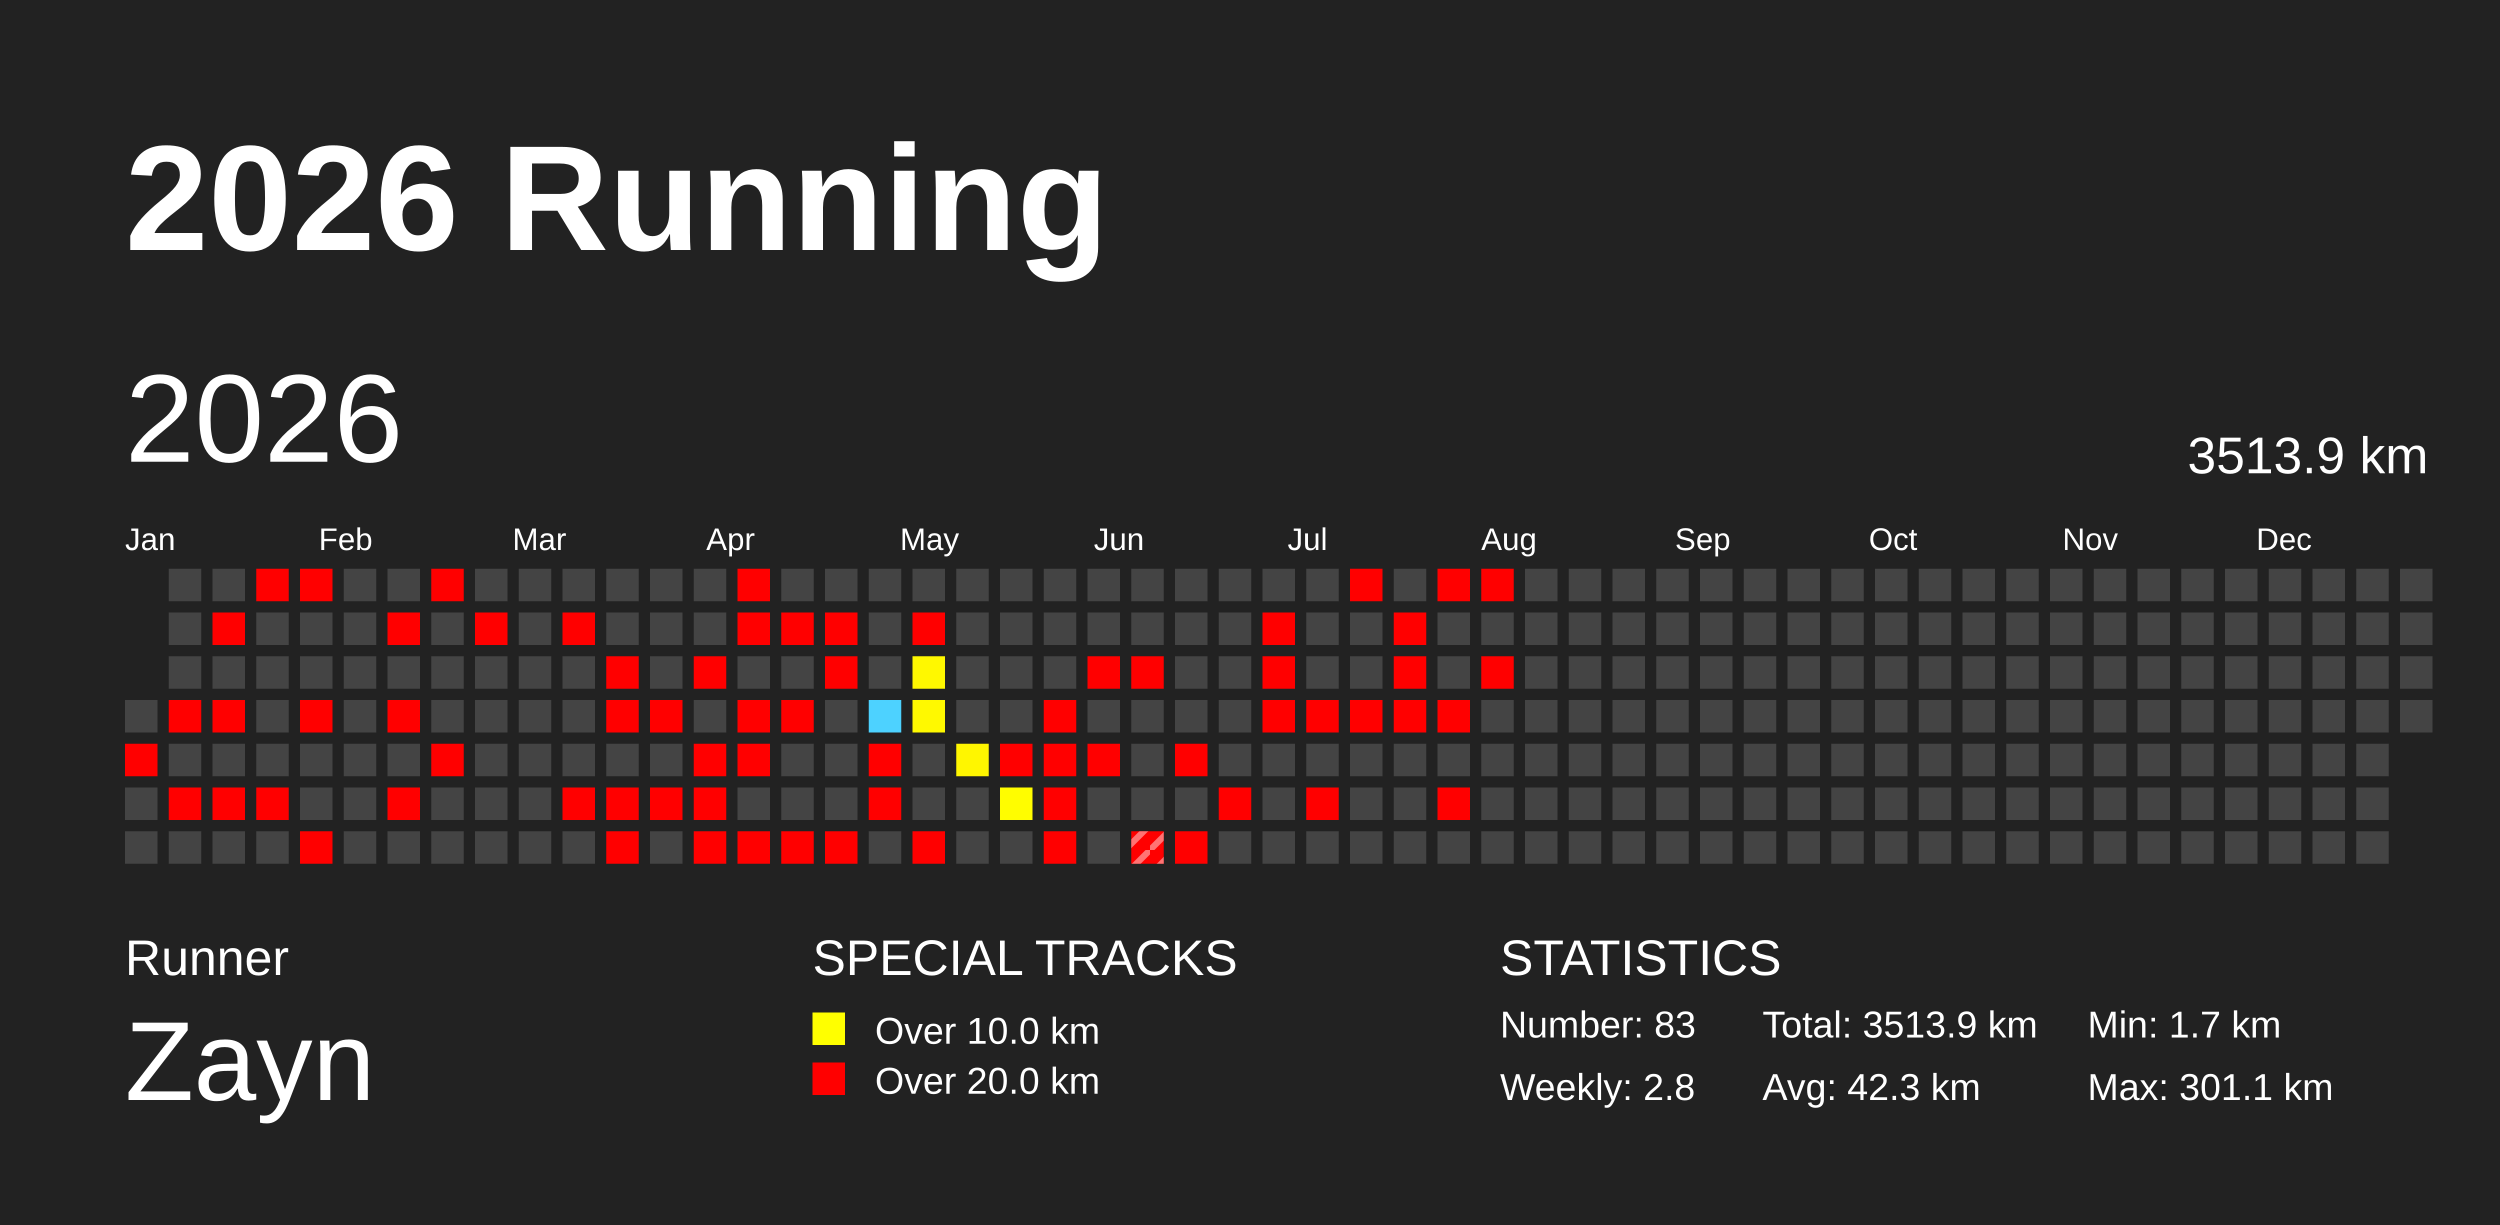
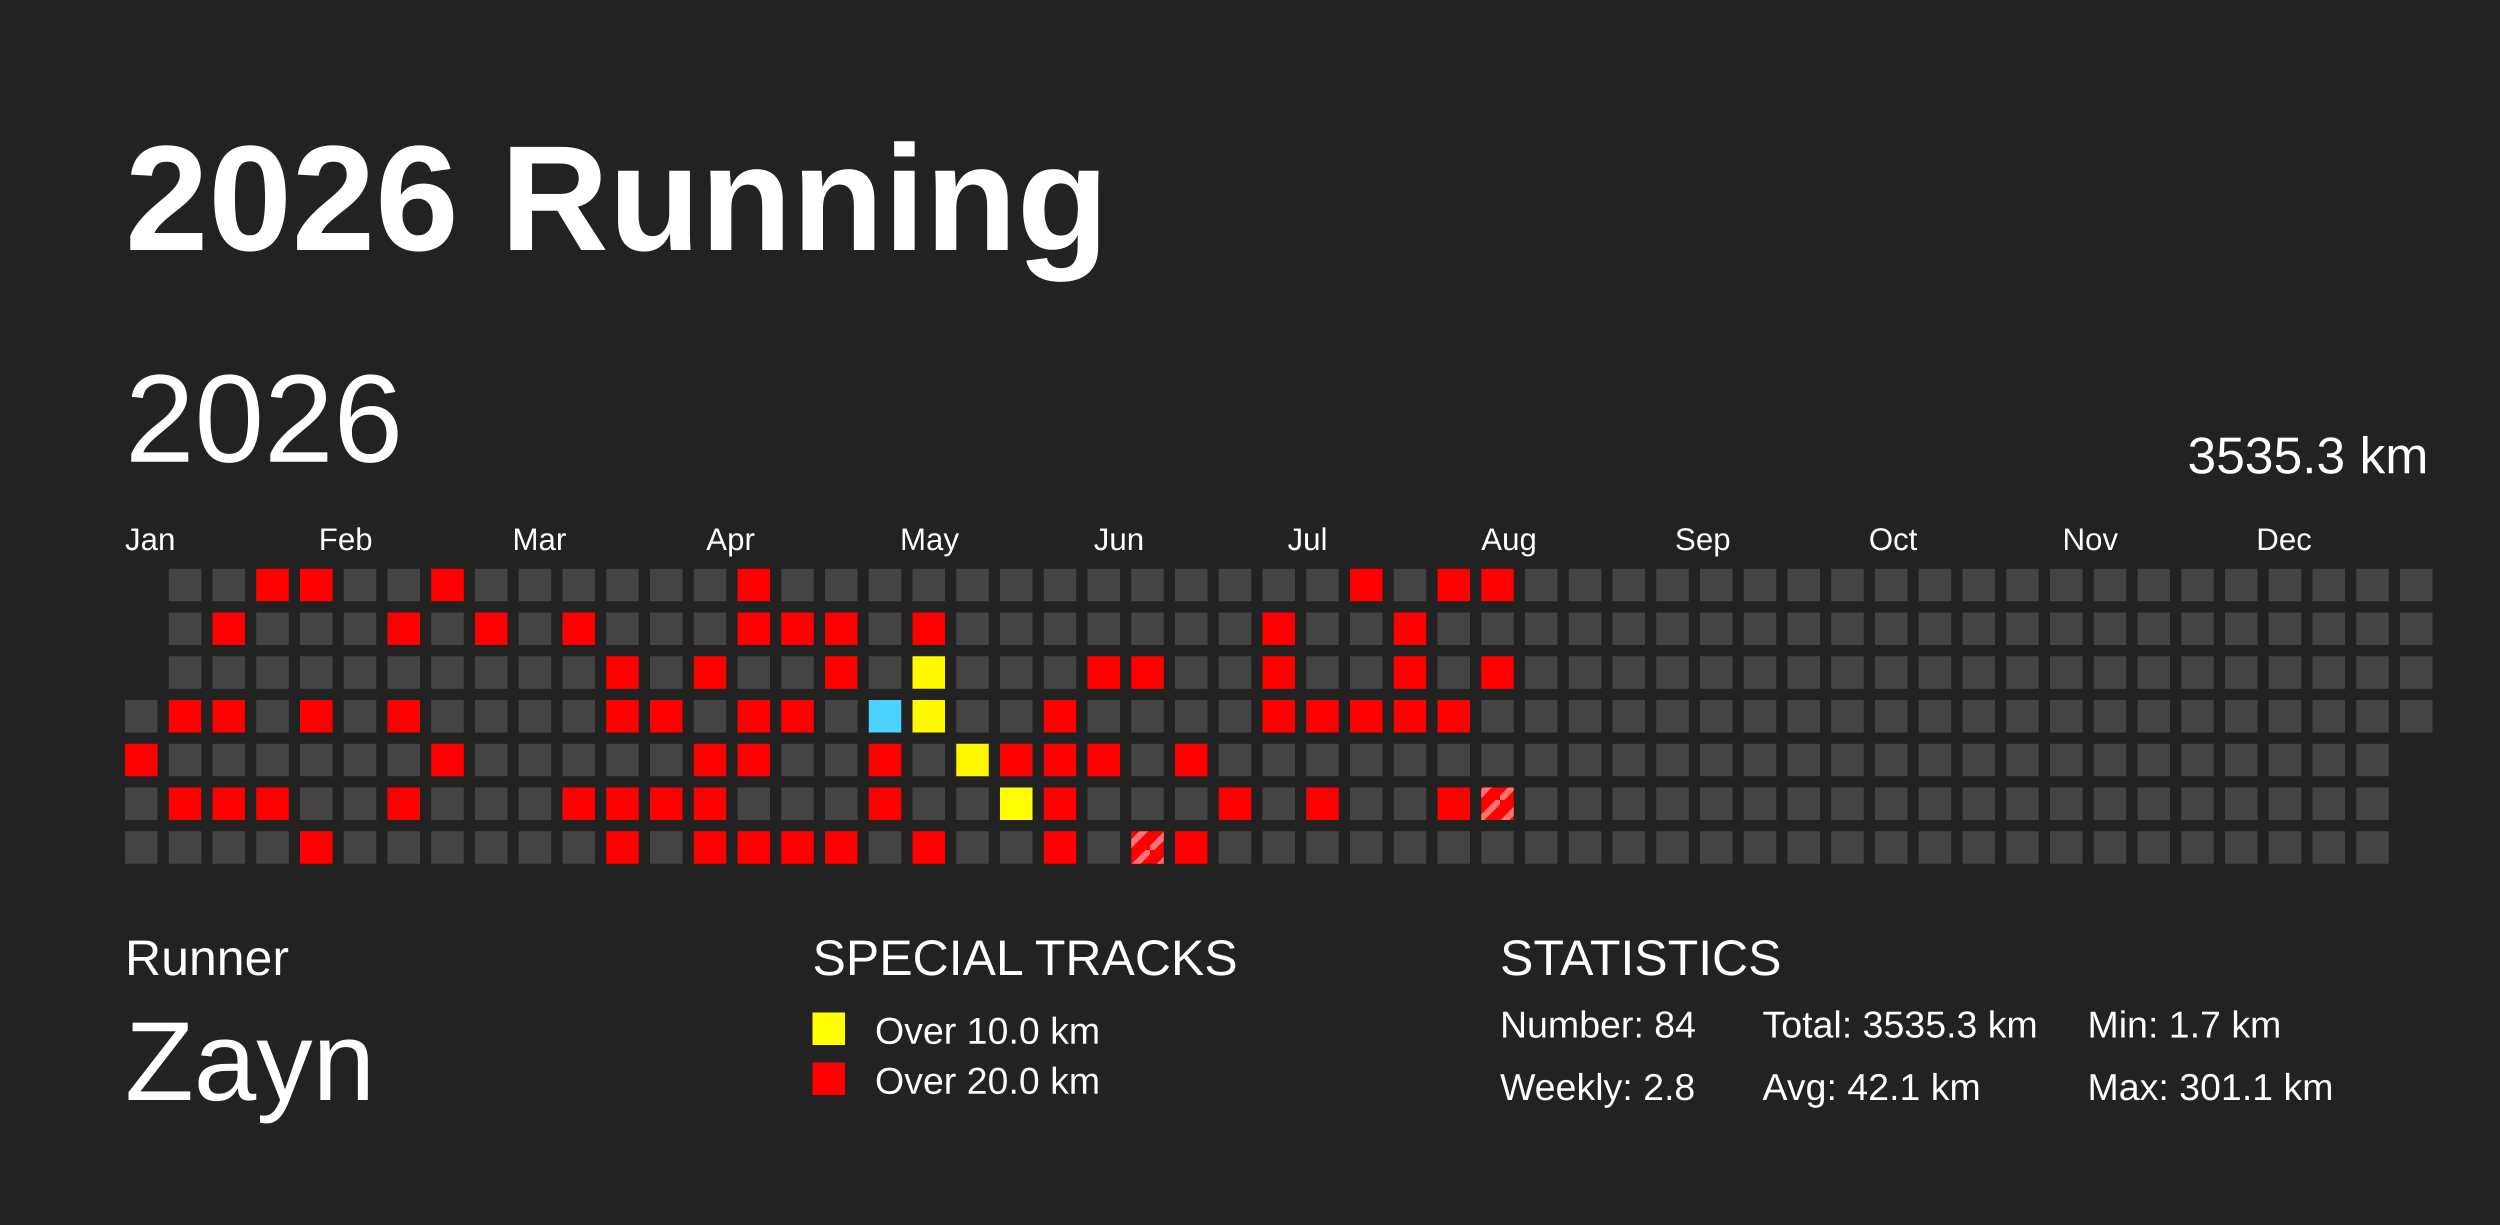
<svg xmlns="http://www.w3.org/2000/svg" baseProfile="full" height="98mm" version="1.1" viewBox="0,0,200,98" width="200mm">
  <defs>
    <pattern height="2" id="indoor-stripe" patternUnits="userSpaceOnUse" width="2">
      <line stroke="white" stroke-opacity="0.45" stroke-width="0.5" x1="0" x2="2" y1="2" y2="0" />
    </pattern>
  </defs>
  <rect fill="#222222" height="98" width="200" x="0" y="0" />
  <text fill="#FFFFFF" style="font-size:12px; font-family:Arial; font-weight:bold;" x="10" y="20">2026 Running</text>
  <text fill="#FFFFFF" style="font-size:4px; font-family:Arial" x="10" y="78">Runner</text>
  <text fill="#FFFFFF" style="font-size:9px; font-family:Arial" x="10" y="88">Zayn</text>
  <text fill="#FFFFFF" style="font-size:4px; font-family:Arial" x="65" y="78">SPECIAL TRACKS</text>
  <rect fill="yellow" height="2.6" width="2.6" x="65" y="81" />
  <text fill="#FFFFFF" style="font-size:3px; font-family:Arial" x="70" y="83.5">Over 10.0 km</text>
  <rect fill="red" height="2.6" width="2.6" x="65" y="85" />
  <text fill="#FFFFFF" style="font-size:3px; font-family:Arial" x="70" y="87.5">Over 20.0 km</text>
  <text fill="#FFFFFF" style="font-size:4px; font-family:Arial" x="120" y="78">STATISTICS</text>
-   <text fill="#FFFFFF" style="font-size:3px; font-family:Arial" x="120" y="83">Number: 83</text>
+   <text fill="#FFFFFF" style="font-size:3px; font-family:Arial" x="120" y="83">Number: 84</text>
  <text fill="#FFFFFF" style="font-size:3px; font-family:Arial" x="120" y="88">Weekly: 2.8</text>
-   <text fill="#FFFFFF" style="font-size:3px; font-family:Arial" x="141" y="83">Total: 3513.9 km</text>
-   <text fill="#FFFFFF" style="font-size:3px; font-family:Arial" x="141" y="88">Avg: 42.3 km</text>
+   <text fill="#FFFFFF" style="font-size:3px; font-family:Arial" x="141" y="83">Total: 3535.3 km</text>
+   <text fill="#FFFFFF" style="font-size:3px; font-family:Arial" x="141" y="88">Avg: 42.1 km</text>
  <text fill="#FFFFFF" style="font-size:3px; font-family:Arial" x="167" y="83">Min: 1.7 km</text>
  <text fill="#FFFFFF" style="font-size:3px; font-family:Arial" x="167" y="88">Max: 301.1 km</text>
  <text dominant-baseline="hanging" fill="#FFFFFF" style="font-size:10.0px; font-family:Arial;" x="10" y="30">2026</text>
-   <text dominant-baseline="hanging" fill="#FFFFFF" style="font-size:4.125px; font-family:Arial;" x="175" y="35">3513.9 km</text>
+   <text dominant-baseline="hanging" fill="#FFFFFF" style="font-size:4.125px; font-family:Arial;" x="175" y="35">3535.3 km</text>
  <text fill="#FFFFFF" style="font-size:2.5px; font-family:Arial" x="10.0" y="44">Jan</text>
  <text fill="#FFFFFF" style="font-size:2.5px; font-family:Arial" x="25.5" y="44">Feb</text>
  <text fill="#FFFFFF" style="font-size:2.5px; font-family:Arial" x="41.0" y="44">Mar</text>
  <text fill="#FFFFFF" style="font-size:2.5px; font-family:Arial" x="56.5" y="44">Apr</text>
  <text fill="#FFFFFF" style="font-size:2.5px; font-family:Arial" x="72.0" y="44">May</text>
  <text fill="#FFFFFF" style="font-size:2.5px; font-family:Arial" x="87.5" y="44">Jun</text>
  <text fill="#FFFFFF" style="font-size:2.5px; font-family:Arial" x="103.0" y="44">Jul</text>
  <text fill="#FFFFFF" style="font-size:2.5px; font-family:Arial" x="118.5" y="44">Aug</text>
  <text fill="#FFFFFF" style="font-size:2.5px; font-family:Arial" x="134.0" y="44">Sep</text>
  <text fill="#FFFFFF" style="font-size:2.5px; font-family:Arial" x="149.5" y="44">Oct</text>
  <text fill="#FFFFFF" style="font-size:2.5px; font-family:Arial" x="165.0" y="44">Nov</text>
  <text fill="#FFFFFF" style="font-size:2.5px; font-family:Arial" x="180.5" y="44">Dec</text>
  <rect fill="#444444" height="2.6" width="2.6" x="10.0" y="56.0" />
  <rect fill="red" height="2.6" width="2.6" x="10.0" y="59.5" />
  <rect fill="#444444" height="2.6" width="2.6" x="10.0" y="63.0" />
  <rect fill="#444444" height="2.6" width="2.6" x="10.0" y="66.5" />
  <rect fill="#444444" height="2.6" width="2.6" x="13.5" y="45.5" />
  <rect fill="#444444" height="2.6" width="2.6" x="13.5" y="49.0" />
  <rect fill="#444444" height="2.6" width="2.6" x="13.5" y="52.5" />
  <rect fill="red" height="2.6" width="2.6" x="13.5" y="56.0" />
  <rect fill="#444444" height="2.6" width="2.6" x="13.5" y="59.5" />
  <rect fill="red" height="2.6" width="2.6" x="13.5" y="63.0" />
  <rect fill="#444444" height="2.6" width="2.6" x="13.5" y="66.5" />
  <rect fill="#444444" height="2.6" width="2.6" x="17.0" y="45.5" />
  <rect fill="red" height="2.6" width="2.6" x="17.0" y="49.0" />
  <rect fill="#444444" height="2.6" width="2.6" x="17.0" y="52.5" />
  <rect fill="red" height="2.6" width="2.6" x="17.0" y="56.0" />
  <rect fill="#444444" height="2.6" width="2.6" x="17.0" y="59.5" />
  <rect fill="red" height="2.6" width="2.6" x="17.0" y="63.0" />
  <rect fill="#444444" height="2.6" width="2.6" x="17.0" y="66.5" />
  <rect fill="red" height="2.6" width="2.6" x="20.5" y="45.5" />
  <rect fill="#444444" height="2.6" width="2.6" x="20.5" y="49.0" />
  <rect fill="#444444" height="2.6" width="2.6" x="20.5" y="52.5" />
  <rect fill="#444444" height="2.6" width="2.6" x="20.5" y="56.0" />
  <rect fill="#444444" height="2.6" width="2.6" x="20.5" y="59.5" />
  <rect fill="red" height="2.6" width="2.6" x="20.5" y="63.0" />
  <rect fill="#444444" height="2.6" width="2.6" x="20.5" y="66.5" />
  <rect fill="red" height="2.6" width="2.6" x="24.0" y="45.5" />
  <rect fill="#444444" height="2.6" width="2.6" x="24.0" y="49.0" />
  <rect fill="#444444" height="2.6" width="2.6" x="24.0" y="52.5" />
  <rect fill="red" height="2.6" width="2.6" x="24.0" y="56.0" />
  <rect fill="#444444" height="2.6" width="2.6" x="24.0" y="59.5" />
  <rect fill="#444444" height="2.6" width="2.6" x="24.0" y="63.0" />
  <rect fill="red" height="2.6" width="2.6" x="24.0" y="66.5" />
  <rect fill="#444444" height="2.6" width="2.6" x="27.5" y="45.5" />
  <rect fill="#444444" height="2.6" width="2.6" x="27.5" y="49.0" />
  <rect fill="#444444" height="2.6" width="2.6" x="27.5" y="52.5" />
  <rect fill="#444444" height="2.6" width="2.6" x="27.5" y="56.0" />
  <rect fill="#444444" height="2.6" width="2.6" x="27.5" y="59.5" />
  <rect fill="#444444" height="2.6" width="2.6" x="27.5" y="63.0" />
  <rect fill="#444444" height="2.6" width="2.6" x="27.5" y="66.5" />
  <rect fill="#444444" height="2.6" width="2.6" x="31.0" y="45.5" />
  <rect fill="red" height="2.6" width="2.6" x="31.0" y="49.0" />
  <rect fill="#444444" height="2.6" width="2.6" x="31.0" y="52.5" />
  <rect fill="red" height="2.6" width="2.6" x="31.0" y="56.0" />
  <rect fill="#444444" height="2.6" width="2.6" x="31.0" y="59.5" />
  <rect fill="red" height="2.6" width="2.6" x="31.0" y="63.0" />
  <rect fill="#444444" height="2.6" width="2.6" x="31.0" y="66.5" />
  <rect fill="red" height="2.6" width="2.6" x="34.5" y="45.5" />
  <rect fill="#444444" height="2.6" width="2.6" x="34.5" y="49.0" />
  <rect fill="#444444" height="2.6" width="2.6" x="34.5" y="52.5" />
  <rect fill="#444444" height="2.6" width="2.6" x="34.5" y="56.0" />
  <rect fill="red" height="2.6" width="2.6" x="34.5" y="59.5" />
  <rect fill="#444444" height="2.6" width="2.6" x="34.5" y="63.0" />
  <rect fill="#444444" height="2.6" width="2.6" x="34.5" y="66.5" />
  <rect fill="#444444" height="2.6" width="2.6" x="38.0" y="45.5" />
  <rect fill="red" height="2.6" width="2.6" x="38.0" y="49.0" />
  <rect fill="#444444" height="2.6" width="2.6" x="38.0" y="52.5" />
  <rect fill="#444444" height="2.6" width="2.6" x="38.0" y="56.0" />
  <rect fill="#444444" height="2.6" width="2.6" x="38.0" y="59.5" />
  <rect fill="#444444" height="2.6" width="2.6" x="38.0" y="63.0" />
  <rect fill="#444444" height="2.6" width="2.6" x="38.0" y="66.5" />
  <rect fill="#444444" height="2.6" width="2.6" x="41.5" y="45.5" />
  <rect fill="#444444" height="2.6" width="2.6" x="41.5" y="49.0" />
  <rect fill="#444444" height="2.6" width="2.6" x="41.5" y="52.5" />
  <rect fill="#444444" height="2.6" width="2.6" x="41.5" y="56.0" />
  <rect fill="#444444" height="2.6" width="2.6" x="41.5" y="59.5" />
  <rect fill="#444444" height="2.6" width="2.6" x="41.5" y="63.0" />
  <rect fill="#444444" height="2.6" width="2.6" x="41.5" y="66.5" />
  <rect fill="#444444" height="2.6" width="2.6" x="45.0" y="45.5" />
  <rect fill="red" height="2.6" width="2.6" x="45.0" y="49.0" />
  <rect fill="#444444" height="2.6" width="2.6" x="45.0" y="52.5" />
  <rect fill="#444444" height="2.6" width="2.6" x="45.0" y="56.0" />
  <rect fill="#444444" height="2.6" width="2.6" x="45.0" y="59.5" />
  <rect fill="red" height="2.6" width="2.6" x="45.0" y="63.0" />
  <rect fill="#444444" height="2.6" width="2.6" x="45.0" y="66.5" />
  <rect fill="#444444" height="2.6" width="2.6" x="48.5" y="45.5" />
  <rect fill="#444444" height="2.6" width="2.6" x="48.5" y="49.0" />
  <rect fill="red" height="2.6" width="2.6" x="48.5" y="52.5" />
  <rect fill="red" height="2.6" width="2.6" x="48.5" y="56.0" />
  <rect fill="#444444" height="2.6" width="2.6" x="48.5" y="59.5" />
  <rect fill="red" height="2.6" width="2.6" x="48.5" y="63.0" />
  <rect fill="red" height="2.6" width="2.6" x="48.5" y="66.5" />
  <rect fill="#444444" height="2.6" width="2.6" x="52.0" y="45.5" />
  <rect fill="#444444" height="2.6" width="2.6" x="52.0" y="49.0" />
  <rect fill="#444444" height="2.6" width="2.6" x="52.0" y="52.5" />
  <rect fill="red" height="2.6" width="2.6" x="52.0" y="56.0" />
  <rect fill="#444444" height="2.6" width="2.6" x="52.0" y="59.5" />
  <rect fill="red" height="2.6" width="2.6" x="52.0" y="63.0" />
  <rect fill="#444444" height="2.6" width="2.6" x="52.0" y="66.5" />
  <rect fill="#444444" height="2.6" width="2.6" x="55.5" y="45.5" />
  <rect fill="#444444" height="2.6" width="2.6" x="55.5" y="49.0" />
  <rect fill="red" height="2.6" width="2.6" x="55.5" y="52.5" />
  <rect fill="#444444" height="2.6" width="2.6" x="55.5" y="56.0" />
  <rect fill="red" height="2.6" width="2.6" x="55.5" y="59.5" />
  <rect fill="red" height="2.6" width="2.6" x="55.5" y="63.0" />
  <rect fill="red" height="2.6" width="2.6" x="55.5" y="66.5" />
  <rect fill="red" height="2.6" width="2.6" x="59.0" y="45.5" />
  <rect fill="red" height="2.6" width="2.6" x="59.0" y="49.0" />
  <rect fill="#444444" height="2.6" width="2.6" x="59.0" y="52.5" />
  <rect fill="red" height="2.6" width="2.6" x="59.0" y="56.0" />
  <rect fill="red" height="2.6" width="2.6" x="59.0" y="59.5" />
  <rect fill="#444444" height="2.6" width="2.6" x="59.0" y="63.0" />
  <rect fill="red" height="2.6" width="2.6" x="59.0" y="66.5" />
  <rect fill="#444444" height="2.6" width="2.6" x="62.5" y="45.5" />
  <rect fill="red" height="2.6" width="2.6" x="62.5" y="49.0" />
  <rect fill="#444444" height="2.6" width="2.6" x="62.5" y="52.5" />
  <rect fill="red" height="2.6" width="2.6" x="62.5" y="56.0" />
  <rect fill="#444444" height="2.6" width="2.6" x="62.5" y="59.5" />
  <rect fill="#444444" height="2.6" width="2.6" x="62.5" y="63.0" />
  <rect fill="red" height="2.6" width="2.6" x="62.5" y="66.5" />
  <rect fill="#444444" height="2.6" width="2.6" x="66.0" y="45.5" />
  <rect fill="red" height="2.6" width="2.6" x="66.0" y="49.0" />
  <rect fill="red" height="2.6" width="2.6" x="66.0" y="52.5" />
  <rect fill="#444444" height="2.6" width="2.6" x="66.0" y="56.0" />
  <rect fill="#444444" height="2.6" width="2.6" x="66.0" y="59.5" />
  <rect fill="#444444" height="2.6" width="2.6" x="66.0" y="63.0" />
  <rect fill="red" height="2.6" width="2.6" x="66.0" y="66.5" />
  <rect fill="#444444" height="2.6" width="2.6" x="69.5" y="45.5" />
  <rect fill="#444444" height="2.6" width="2.6" x="69.5" y="49.0" />
  <rect fill="#444444" height="2.6" width="2.6" x="69.5" y="52.5" />
  <rect fill="#4dd2ff" height="2.6" width="2.6" x="69.5" y="56.0" />
  <rect fill="red" height="2.6" width="2.6" x="69.5" y="59.5" />
  <rect fill="red" height="2.6" width="2.6" x="69.5" y="63.0" />
  <rect fill="#444444" height="2.6" width="2.6" x="69.5" y="66.5" />
  <rect fill="#444444" height="2.6" width="2.6" x="73.0" y="45.5" />
  <rect fill="red" height="2.6" width="2.6" x="73.0" y="49.0" />
  <rect fill="#fff800" height="2.6" width="2.6" x="73.0" y="52.5" />
  <rect fill="#fff900" height="2.6" width="2.6" x="73.0" y="56.0" />
  <rect fill="#444444" height="2.6" width="2.6" x="73.0" y="59.5" />
  <rect fill="#444444" height="2.6" width="2.6" x="73.0" y="63.0" />
  <rect fill="red" height="2.6" width="2.6" x="73.0" y="66.5" />
  <rect fill="#444444" height="2.6" width="2.6" x="76.5" y="45.5" />
  <rect fill="#444444" height="2.6" width="2.6" x="76.5" y="49.0" />
  <rect fill="#444444" height="2.6" width="2.6" x="76.5" y="52.5" />
  <rect fill="#444444" height="2.6" width="2.6" x="76.5" y="56.0" />
  <rect fill="#fff600" height="2.6" width="2.6" x="76.5" y="59.5" />
  <rect fill="#444444" height="2.6" width="2.6" x="76.5" y="63.0" />
  <rect fill="#444444" height="2.6" width="2.6" x="76.5" y="66.5" />
  <rect fill="#444444" height="2.6" width="2.6" x="80.0" y="45.5" />
  <rect fill="#444444" height="2.6" width="2.6" x="80.0" y="49.0" />
  <rect fill="#444444" height="2.6" width="2.6" x="80.0" y="52.5" />
  <rect fill="#444444" height="2.6" width="2.6" x="80.0" y="56.0" />
  <rect fill="red" height="2.6" width="2.6" x="80.0" y="59.5" />
  <rect fill="#fffd00" height="2.6" width="2.6" x="80.0" y="63.0" />
  <rect fill="#444444" height="2.6" width="2.6" x="80.0" y="66.5" />
  <rect fill="#444444" height="2.6" width="2.6" x="83.5" y="45.5" />
  <rect fill="#444444" height="2.6" width="2.6" x="83.5" y="49.0" />
  <rect fill="#444444" height="2.6" width="2.6" x="83.5" y="52.5" />
  <rect fill="red" height="2.6" width="2.6" x="83.5" y="56.0" />
  <rect fill="red" height="2.6" width="2.6" x="83.5" y="59.5" />
  <rect fill="red" height="2.6" width="2.6" x="83.5" y="63.0" />
  <rect fill="red" height="2.6" width="2.6" x="83.5" y="66.5" />
  <rect fill="#444444" height="2.6" width="2.6" x="87.0" y="45.5" />
  <rect fill="#444444" height="2.6" width="2.6" x="87.0" y="49.0" />
  <rect fill="red" height="2.6" width="2.6" x="87.0" y="52.5" />
  <rect fill="#444444" height="2.6" width="2.6" x="87.0" y="56.0" />
  <rect fill="red" height="2.6" width="2.6" x="87.0" y="59.5" />
  <rect fill="#444444" height="2.6" width="2.6" x="87.0" y="63.0" />
  <rect fill="#444444" height="2.6" width="2.6" x="87.0" y="66.5" />
  <rect fill="#444444" height="2.6" width="2.6" x="90.5" y="45.5" />
  <rect fill="#444444" height="2.6" width="2.6" x="90.5" y="49.0" />
  <rect fill="red" height="2.6" width="2.6" x="90.5" y="52.5" />
  <rect fill="#444444" height="2.6" width="2.6" x="90.5" y="56.0" />
  <rect fill="#444444" height="2.6" width="2.6" x="90.5" y="59.5" />
  <rect fill="#444444" height="2.6" width="2.6" x="90.5" y="63.0" />
  <rect fill="red" height="2.6" width="2.6" x="90.5" y="66.5" />
  <rect fill="url(#indoor-stripe)" height="2.6" width="2.6" x="90.5" y="66.5" />
  <rect fill="#444444" height="2.6" width="2.6" x="94.0" y="45.5" />
  <rect fill="#444444" height="2.6" width="2.6" x="94.0" y="49.0" />
  <rect fill="#444444" height="2.6" width="2.6" x="94.0" y="52.5" />
  <rect fill="#444444" height="2.6" width="2.6" x="94.0" y="56.0" />
  <rect fill="red" height="2.6" width="2.6" x="94.0" y="59.5" />
  <rect fill="#444444" height="2.6" width="2.6" x="94.0" y="63.0" />
  <rect fill="red" height="2.6" width="2.6" x="94.0" y="66.5" />
  <rect fill="#444444" height="2.6" width="2.6" x="97.5" y="45.5" />
  <rect fill="#444444" height="2.6" width="2.6" x="97.5" y="49.0" />
  <rect fill="#444444" height="2.6" width="2.6" x="97.5" y="52.5" />
  <rect fill="#444444" height="2.6" width="2.6" x="97.5" y="56.0" />
  <rect fill="#444444" height="2.6" width="2.6" x="97.5" y="59.5" />
  <rect fill="red" height="2.6" width="2.6" x="97.5" y="63.0" />
  <rect fill="#444444" height="2.6" width="2.6" x="97.5" y="66.5" />
  <rect fill="#444444" height="2.6" width="2.6" x="101.0" y="45.5" />
  <rect fill="red" height="2.6" width="2.6" x="101.0" y="49.0" />
  <rect fill="red" height="2.6" width="2.6" x="101.0" y="52.5" />
  <rect fill="red" height="2.6" width="2.6" x="101.0" y="56.0" />
  <rect fill="#444444" height="2.6" width="2.6" x="101.0" y="59.5" />
  <rect fill="#444444" height="2.6" width="2.6" x="101.0" y="63.0" />
  <rect fill="#444444" height="2.6" width="2.6" x="101.0" y="66.5" />
  <rect fill="#444444" height="2.6" width="2.6" x="104.5" y="45.5" />
  <rect fill="#444444" height="2.6" width="2.6" x="104.5" y="49.0" />
  <rect fill="#444444" height="2.6" width="2.6" x="104.5" y="52.5" />
  <rect fill="red" height="2.6" width="2.6" x="104.5" y="56.0" />
  <rect fill="#444444" height="2.6" width="2.6" x="104.5" y="59.5" />
  <rect fill="red" height="2.6" width="2.6" x="104.5" y="63.0" />
  <rect fill="#444444" height="2.6" width="2.6" x="104.5" y="66.5" />
  <rect fill="red" height="2.6" width="2.6" x="108.0" y="45.5" />
  <rect fill="#444444" height="2.6" width="2.6" x="108.0" y="49.0" />
  <rect fill="#444444" height="2.6" width="2.6" x="108.0" y="52.5" />
  <rect fill="red" height="2.6" width="2.6" x="108.0" y="56.0" />
  <rect fill="#444444" height="2.6" width="2.6" x="108.0" y="59.5" />
  <rect fill="#444444" height="2.6" width="2.6" x="108.0" y="63.0" />
  <rect fill="#444444" height="2.6" width="2.6" x="108.0" y="66.5" />
  <rect fill="#444444" height="2.6" width="2.6" x="111.5" y="45.5" />
  <rect fill="red" height="2.6" width="2.6" x="111.5" y="49.0" />
  <rect fill="red" height="2.6" width="2.6" x="111.5" y="52.5" />
  <rect fill="red" height="2.6" width="2.6" x="111.5" y="56.0" />
  <rect fill="#444444" height="2.6" width="2.6" x="111.5" y="59.5" />
  <rect fill="#444444" height="2.6" width="2.6" x="111.5" y="63.0" />
  <rect fill="#444444" height="2.6" width="2.6" x="111.5" y="66.5" />
  <rect fill="red" height="2.6" width="2.6" x="115.0" y="45.5" />
  <rect fill="#444444" height="2.6" width="2.6" x="115.0" y="49.0" />
  <rect fill="#444444" height="2.6" width="2.6" x="115.0" y="52.5" />
  <rect fill="red" height="2.6" width="2.6" x="115.0" y="56.0" />
  <rect fill="#444444" height="2.6" width="2.6" x="115.0" y="59.5" />
  <rect fill="red" height="2.6" width="2.6" x="115.0" y="63.0" />
  <rect fill="#444444" height="2.6" width="2.6" x="115.0" y="66.5" />
  <rect fill="red" height="2.6" width="2.6" x="118.5" y="45.5" />
  <rect fill="#444444" height="2.6" width="2.6" x="118.5" y="49.0" />
  <rect fill="red" height="2.6" width="2.6" x="118.5" y="52.5" />
  <rect fill="#444444" height="2.6" width="2.6" x="118.5" y="56.0" />
  <rect fill="#444444" height="2.6" width="2.6" x="118.5" y="59.5" />
-   <rect fill="#444444" height="2.6" width="2.6" x="118.5" y="63.0" />
+   <rect fill="red" height="2.6" width="2.6" x="118.5" y="63.0" />
+   <rect fill="url(#indoor-stripe)" height="2.6" width="2.6" x="118.5" y="63.0" />
  <rect fill="#444444" height="2.6" width="2.6" x="118.5" y="66.5" />
  <rect fill="#444444" height="2.6" width="2.6" x="122.0" y="45.5" />
  <rect fill="#444444" height="2.6" width="2.6" x="122.0" y="49.0" />
  <rect fill="#444444" height="2.6" width="2.6" x="122.0" y="52.5" />
  <rect fill="#444444" height="2.6" width="2.6" x="122.0" y="56.0" />
  <rect fill="#444444" height="2.6" width="2.6" x="122.0" y="59.5" />
  <rect fill="#444444" height="2.6" width="2.6" x="122.0" y="63.0" />
  <rect fill="#444444" height="2.6" width="2.6" x="122.0" y="66.5" />
  <rect fill="#444444" height="2.6" width="2.6" x="125.5" y="45.5" />
  <rect fill="#444444" height="2.6" width="2.6" x="125.5" y="49.0" />
  <rect fill="#444444" height="2.6" width="2.6" x="125.5" y="52.5" />
  <rect fill="#444444" height="2.6" width="2.6" x="125.5" y="56.0" />
  <rect fill="#444444" height="2.6" width="2.6" x="125.5" y="59.5" />
  <rect fill="#444444" height="2.6" width="2.6" x="125.5" y="63.0" />
  <rect fill="#444444" height="2.6" width="2.6" x="125.5" y="66.5" />
  <rect fill="#444444" height="2.6" width="2.6" x="129.0" y="45.5" />
  <rect fill="#444444" height="2.6" width="2.6" x="129.0" y="49.0" />
  <rect fill="#444444" height="2.6" width="2.6" x="129.0" y="52.5" />
  <rect fill="#444444" height="2.6" width="2.6" x="129.0" y="56.0" />
  <rect fill="#444444" height="2.6" width="2.6" x="129.0" y="59.5" />
  <rect fill="#444444" height="2.6" width="2.6" x="129.0" y="63.0" />
  <rect fill="#444444" height="2.6" width="2.6" x="129.0" y="66.5" />
  <rect fill="#444444" height="2.6" width="2.6" x="132.5" y="45.5" />
  <rect fill="#444444" height="2.6" width="2.6" x="132.5" y="49.0" />
  <rect fill="#444444" height="2.6" width="2.6" x="132.5" y="52.5" />
  <rect fill="#444444" height="2.6" width="2.6" x="132.5" y="56.0" />
  <rect fill="#444444" height="2.6" width="2.6" x="132.5" y="59.5" />
  <rect fill="#444444" height="2.6" width="2.6" x="132.5" y="63.0" />
  <rect fill="#444444" height="2.6" width="2.6" x="132.5" y="66.5" />
  <rect fill="#444444" height="2.6" width="2.6" x="136.0" y="45.5" />
  <rect fill="#444444" height="2.6" width="2.6" x="136.0" y="49.0" />
  <rect fill="#444444" height="2.6" width="2.6" x="136.0" y="52.5" />
  <rect fill="#444444" height="2.6" width="2.6" x="136.0" y="56.0" />
  <rect fill="#444444" height="2.6" width="2.6" x="136.0" y="59.5" />
  <rect fill="#444444" height="2.6" width="2.6" x="136.0" y="63.0" />
  <rect fill="#444444" height="2.6" width="2.6" x="136.0" y="66.5" />
  <rect fill="#444444" height="2.6" width="2.6" x="139.5" y="45.5" />
  <rect fill="#444444" height="2.6" width="2.6" x="139.5" y="49.0" />
  <rect fill="#444444" height="2.6" width="2.6" x="139.5" y="52.5" />
  <rect fill="#444444" height="2.6" width="2.6" x="139.5" y="56.0" />
  <rect fill="#444444" height="2.6" width="2.6" x="139.5" y="59.5" />
  <rect fill="#444444" height="2.6" width="2.6" x="139.5" y="63.0" />
  <rect fill="#444444" height="2.6" width="2.6" x="139.5" y="66.5" />
  <rect fill="#444444" height="2.6" width="2.6" x="143.0" y="45.5" />
  <rect fill="#444444" height="2.6" width="2.6" x="143.0" y="49.0" />
  <rect fill="#444444" height="2.6" width="2.6" x="143.0" y="52.5" />
  <rect fill="#444444" height="2.6" width="2.6" x="143.0" y="56.0" />
  <rect fill="#444444" height="2.6" width="2.6" x="143.0" y="59.5" />
  <rect fill="#444444" height="2.6" width="2.6" x="143.0" y="63.0" />
  <rect fill="#444444" height="2.6" width="2.6" x="143.0" y="66.5" />
  <rect fill="#444444" height="2.6" width="2.6" x="146.5" y="45.5" />
  <rect fill="#444444" height="2.6" width="2.6" x="146.5" y="49.0" />
  <rect fill="#444444" height="2.6" width="2.6" x="146.5" y="52.5" />
  <rect fill="#444444" height="2.6" width="2.6" x="146.5" y="56.0" />
  <rect fill="#444444" height="2.6" width="2.6" x="146.5" y="59.5" />
  <rect fill="#444444" height="2.6" width="2.6" x="146.5" y="63.0" />
  <rect fill="#444444" height="2.6" width="2.6" x="146.5" y="66.5" />
  <rect fill="#444444" height="2.6" width="2.6" x="150.0" y="45.5" />
  <rect fill="#444444" height="2.6" width="2.6" x="150.0" y="49.0" />
  <rect fill="#444444" height="2.6" width="2.6" x="150.0" y="52.5" />
  <rect fill="#444444" height="2.6" width="2.6" x="150.0" y="56.0" />
  <rect fill="#444444" height="2.6" width="2.6" x="150.0" y="59.5" />
  <rect fill="#444444" height="2.6" width="2.6" x="150.0" y="63.0" />
  <rect fill="#444444" height="2.6" width="2.6" x="150.0" y="66.5" />
  <rect fill="#444444" height="2.6" width="2.6" x="153.5" y="45.5" />
  <rect fill="#444444" height="2.6" width="2.6" x="153.5" y="49.0" />
  <rect fill="#444444" height="2.6" width="2.6" x="153.5" y="52.5" />
  <rect fill="#444444" height="2.6" width="2.6" x="153.5" y="56.0" />
  <rect fill="#444444" height="2.6" width="2.6" x="153.5" y="59.5" />
  <rect fill="#444444" height="2.6" width="2.6" x="153.5" y="63.0" />
  <rect fill="#444444" height="2.6" width="2.6" x="153.5" y="66.5" />
  <rect fill="#444444" height="2.6" width="2.6" x="157.0" y="45.5" />
  <rect fill="#444444" height="2.6" width="2.6" x="157.0" y="49.0" />
  <rect fill="#444444" height="2.6" width="2.6" x="157.0" y="52.5" />
  <rect fill="#444444" height="2.6" width="2.6" x="157.0" y="56.0" />
  <rect fill="#444444" height="2.6" width="2.6" x="157.0" y="59.5" />
  <rect fill="#444444" height="2.6" width="2.6" x="157.0" y="63.0" />
  <rect fill="#444444" height="2.6" width="2.6" x="157.0" y="66.5" />
  <rect fill="#444444" height="2.6" width="2.6" x="160.5" y="45.5" />
  <rect fill="#444444" height="2.6" width="2.6" x="160.5" y="49.0" />
  <rect fill="#444444" height="2.6" width="2.6" x="160.5" y="52.5" />
  <rect fill="#444444" height="2.6" width="2.6" x="160.5" y="56.0" />
  <rect fill="#444444" height="2.6" width="2.6" x="160.5" y="59.5" />
  <rect fill="#444444" height="2.6" width="2.6" x="160.5" y="63.0" />
  <rect fill="#444444" height="2.6" width="2.6" x="160.5" y="66.5" />
  <rect fill="#444444" height="2.6" width="2.6" x="164.0" y="45.5" />
  <rect fill="#444444" height="2.6" width="2.6" x="164.0" y="49.0" />
  <rect fill="#444444" height="2.6" width="2.6" x="164.0" y="52.5" />
  <rect fill="#444444" height="2.6" width="2.6" x="164.0" y="56.0" />
  <rect fill="#444444" height="2.6" width="2.6" x="164.0" y="59.5" />
  <rect fill="#444444" height="2.6" width="2.6" x="164.0" y="63.0" />
  <rect fill="#444444" height="2.6" width="2.6" x="164.0" y="66.5" />
  <rect fill="#444444" height="2.6" width="2.6" x="167.5" y="45.5" />
  <rect fill="#444444" height="2.6" width="2.6" x="167.5" y="49.0" />
  <rect fill="#444444" height="2.6" width="2.6" x="167.5" y="52.5" />
  <rect fill="#444444" height="2.6" width="2.6" x="167.5" y="56.0" />
  <rect fill="#444444" height="2.6" width="2.6" x="167.5" y="59.5" />
  <rect fill="#444444" height="2.6" width="2.6" x="167.5" y="63.0" />
  <rect fill="#444444" height="2.6" width="2.6" x="167.5" y="66.5" />
  <rect fill="#444444" height="2.6" width="2.6" x="171.0" y="45.5" />
  <rect fill="#444444" height="2.6" width="2.6" x="171.0" y="49.0" />
  <rect fill="#444444" height="2.6" width="2.6" x="171.0" y="52.5" />
  <rect fill="#444444" height="2.6" width="2.6" x="171.0" y="56.0" />
  <rect fill="#444444" height="2.6" width="2.6" x="171.0" y="59.5" />
  <rect fill="#444444" height="2.6" width="2.6" x="171.0" y="63.0" />
  <rect fill="#444444" height="2.6" width="2.6" x="171.0" y="66.5" />
  <rect fill="#444444" height="2.6" width="2.6" x="174.5" y="45.5" />
  <rect fill="#444444" height="2.6" width="2.6" x="174.5" y="49.0" />
  <rect fill="#444444" height="2.6" width="2.6" x="174.5" y="52.5" />
  <rect fill="#444444" height="2.6" width="2.6" x="174.5" y="56.0" />
  <rect fill="#444444" height="2.6" width="2.6" x="174.5" y="59.5" />
  <rect fill="#444444" height="2.6" width="2.6" x="174.5" y="63.0" />
  <rect fill="#444444" height="2.6" width="2.6" x="174.5" y="66.5" />
  <rect fill="#444444" height="2.6" width="2.6" x="178.0" y="45.5" />
  <rect fill="#444444" height="2.6" width="2.6" x="178.0" y="49.0" />
  <rect fill="#444444" height="2.6" width="2.6" x="178.0" y="52.5" />
  <rect fill="#444444" height="2.6" width="2.6" x="178.0" y="56.0" />
  <rect fill="#444444" height="2.6" width="2.6" x="178.0" y="59.5" />
  <rect fill="#444444" height="2.6" width="2.6" x="178.0" y="63.0" />
  <rect fill="#444444" height="2.6" width="2.6" x="178.0" y="66.5" />
  <rect fill="#444444" height="2.6" width="2.6" x="181.5" y="45.5" />
  <rect fill="#444444" height="2.6" width="2.6" x="181.5" y="49.0" />
  <rect fill="#444444" height="2.6" width="2.6" x="181.5" y="52.5" />
  <rect fill="#444444" height="2.6" width="2.6" x="181.5" y="56.0" />
  <rect fill="#444444" height="2.6" width="2.6" x="181.5" y="59.5" />
  <rect fill="#444444" height="2.6" width="2.6" x="181.5" y="63.0" />
  <rect fill="#444444" height="2.6" width="2.6" x="181.5" y="66.5" />
  <rect fill="#444444" height="2.6" width="2.6" x="185.0" y="45.5" />
  <rect fill="#444444" height="2.6" width="2.6" x="185.0" y="49.0" />
  <rect fill="#444444" height="2.6" width="2.6" x="185.0" y="52.5" />
  <rect fill="#444444" height="2.6" width="2.6" x="185.0" y="56.0" />
  <rect fill="#444444" height="2.6" width="2.6" x="185.0" y="59.5" />
  <rect fill="#444444" height="2.6" width="2.6" x="185.0" y="63.0" />
  <rect fill="#444444" height="2.6" width="2.6" x="185.0" y="66.5" />
  <rect fill="#444444" height="2.6" width="2.6" x="188.5" y="45.5" />
  <rect fill="#444444" height="2.6" width="2.6" x="188.5" y="49.0" />
  <rect fill="#444444" height="2.6" width="2.6" x="188.5" y="52.5" />
  <rect fill="#444444" height="2.6" width="2.6" x="188.5" y="56.0" />
  <rect fill="#444444" height="2.6" width="2.6" x="188.5" y="59.5" />
  <rect fill="#444444" height="2.6" width="2.6" x="188.5" y="63.0" />
  <rect fill="#444444" height="2.6" width="2.6" x="188.5" y="66.5" />
  <rect fill="#444444" height="2.6" width="2.6" x="192.0" y="45.5" />
  <rect fill="#444444" height="2.6" width="2.6" x="192.0" y="49.0" />
  <rect fill="#444444" height="2.6" width="2.6" x="192.0" y="52.5" />
  <rect fill="#444444" height="2.6" width="2.6" x="192.0" y="56.0" />
</svg>
